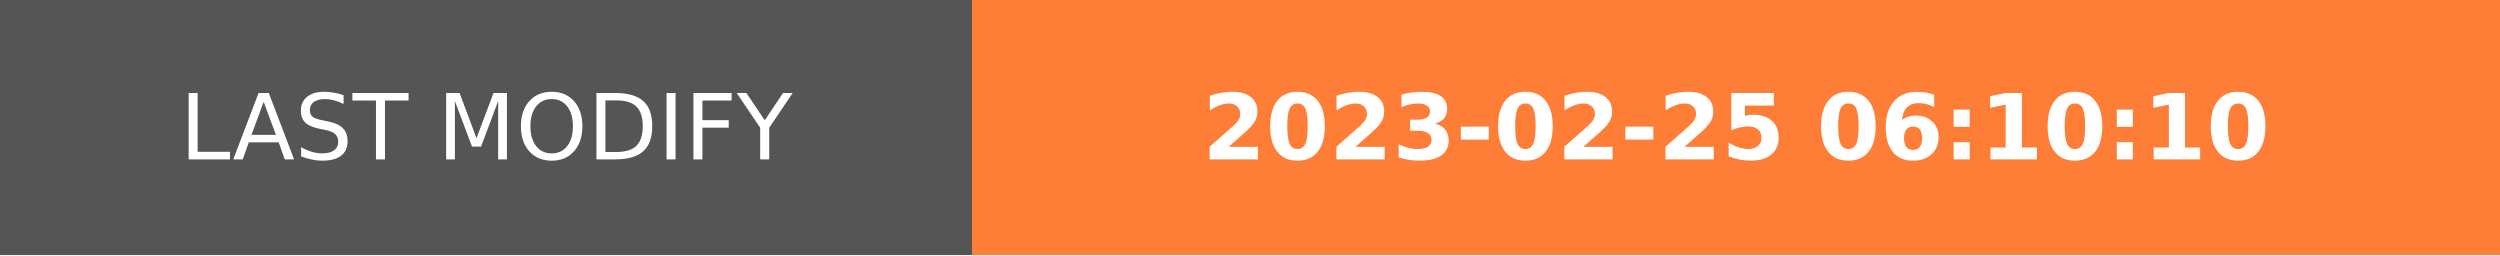
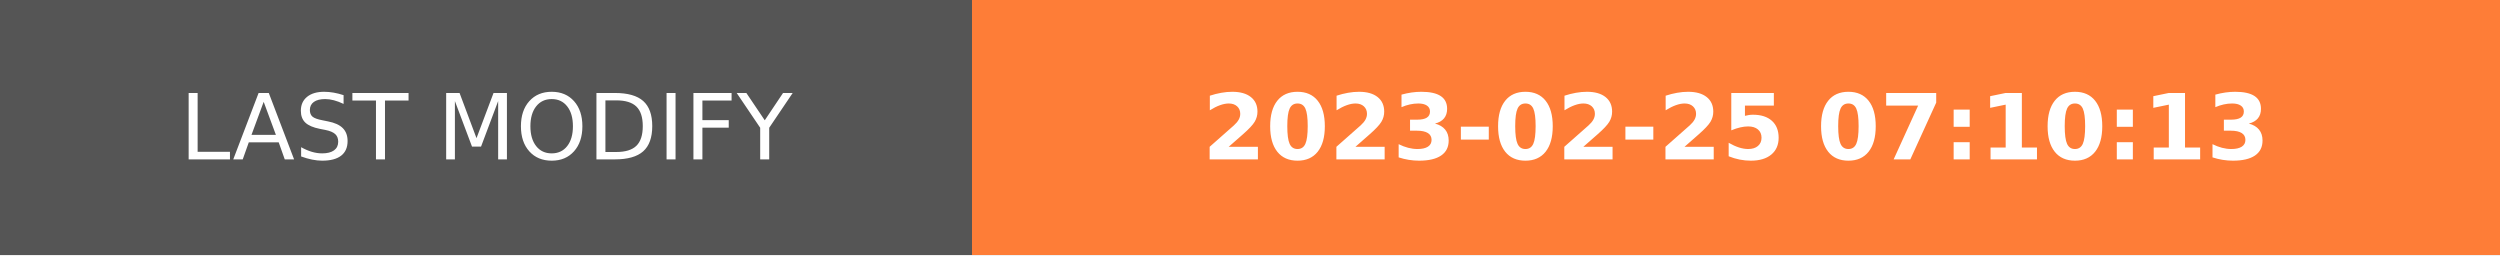
- <svg xmlns="http://www.w3.org/2000/svg" width="274.5" height="28" role="img" aria-label="LAST MODIFY: 2023-02-25 06:10:10">
+ <svg xmlns="http://www.w3.org/2000/svg" width="274.5" height="28" role="img" aria-label="LAST MODIFY: 2023-02-25 07:10:13">
  <g shape-rendering="crispEdges">
    <rect width="106.75" height="28" fill="#555" />
    <rect x="106.75" width="167.75" height="28" fill="#fe7d37" />
  </g>
  <g fill="#fff" text-anchor="middle" font-family="Verdana,Geneva,DejaVu Sans,sans-serif" text-rendering="geometricPrecision" font-size="100">
    <text transform="scale(.1)" x="533.75" y="175" textLength="827.5" fill="#fff">LAST MODIFY</text>
-     <text transform="scale(.1)" x="1906.25" y="175" textLength="1437.5" fill="#fff" font-weight="bold">2023-02-25 06:10:10</text>
+     <text transform="scale(.1)" x="1906.25" y="175" textLength="1437.5" fill="#fff" font-weight="bold">2023-02-25 07:10:13</text>
  </g>
</svg>
